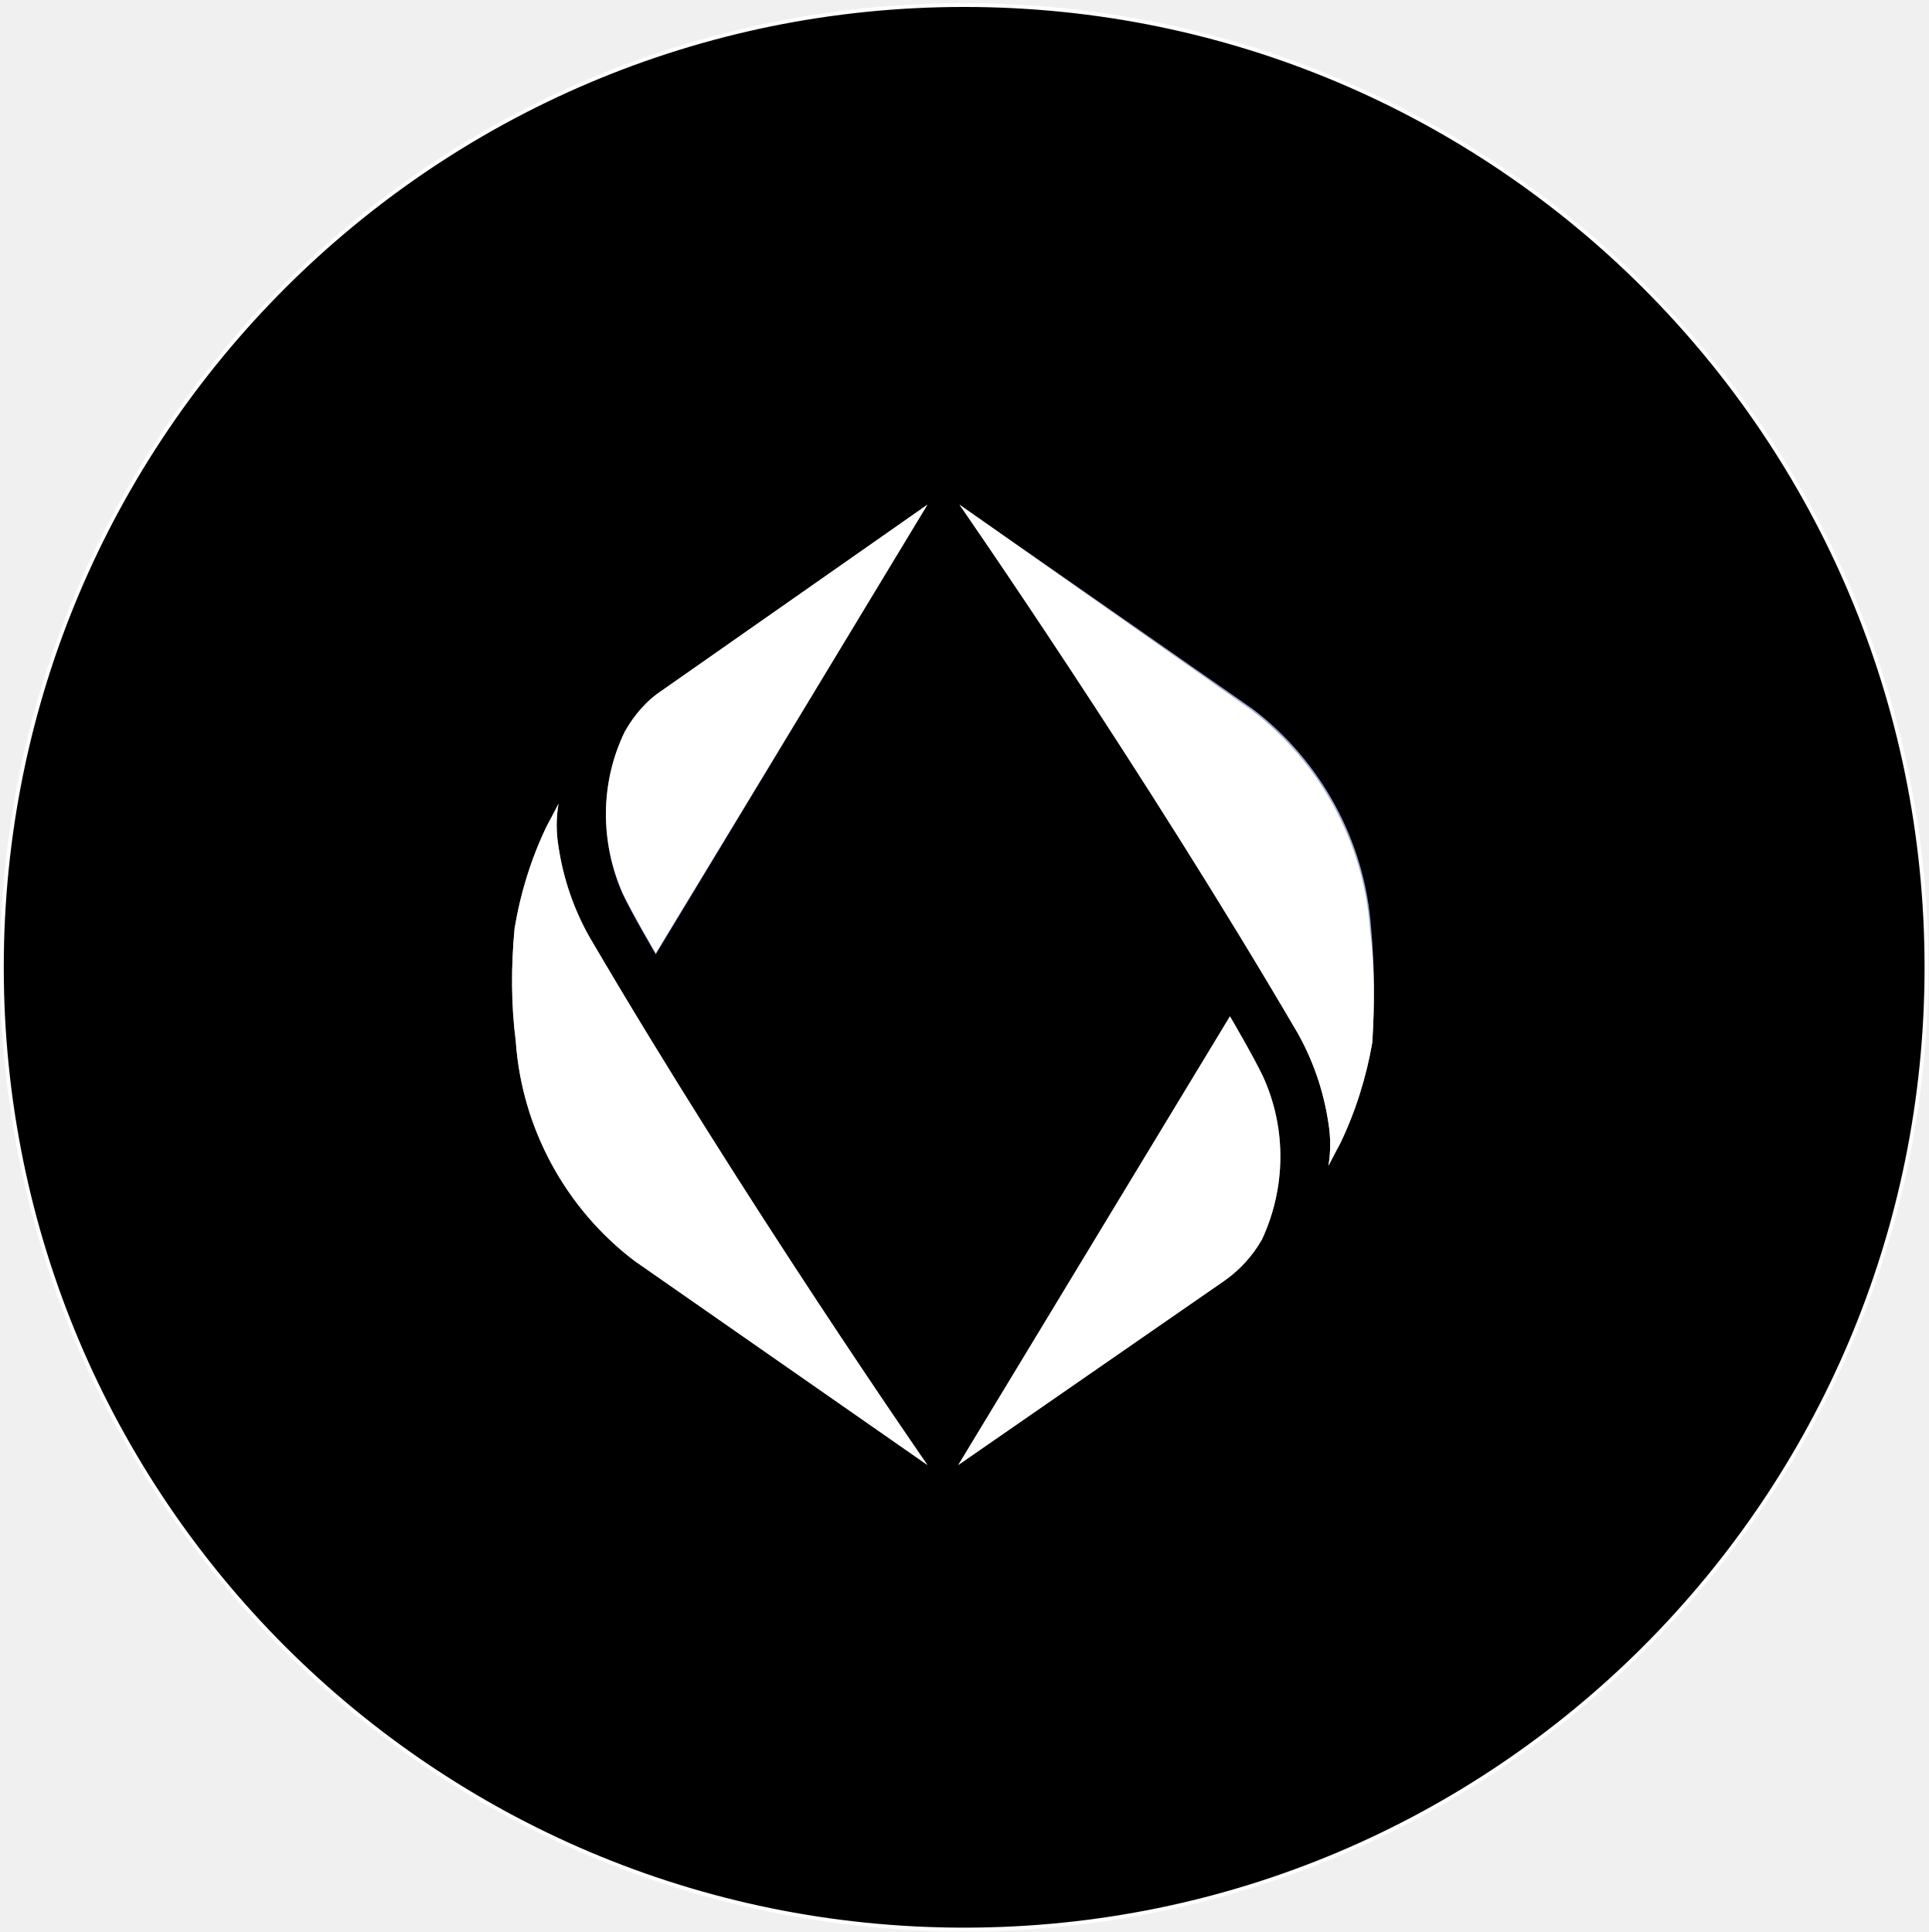
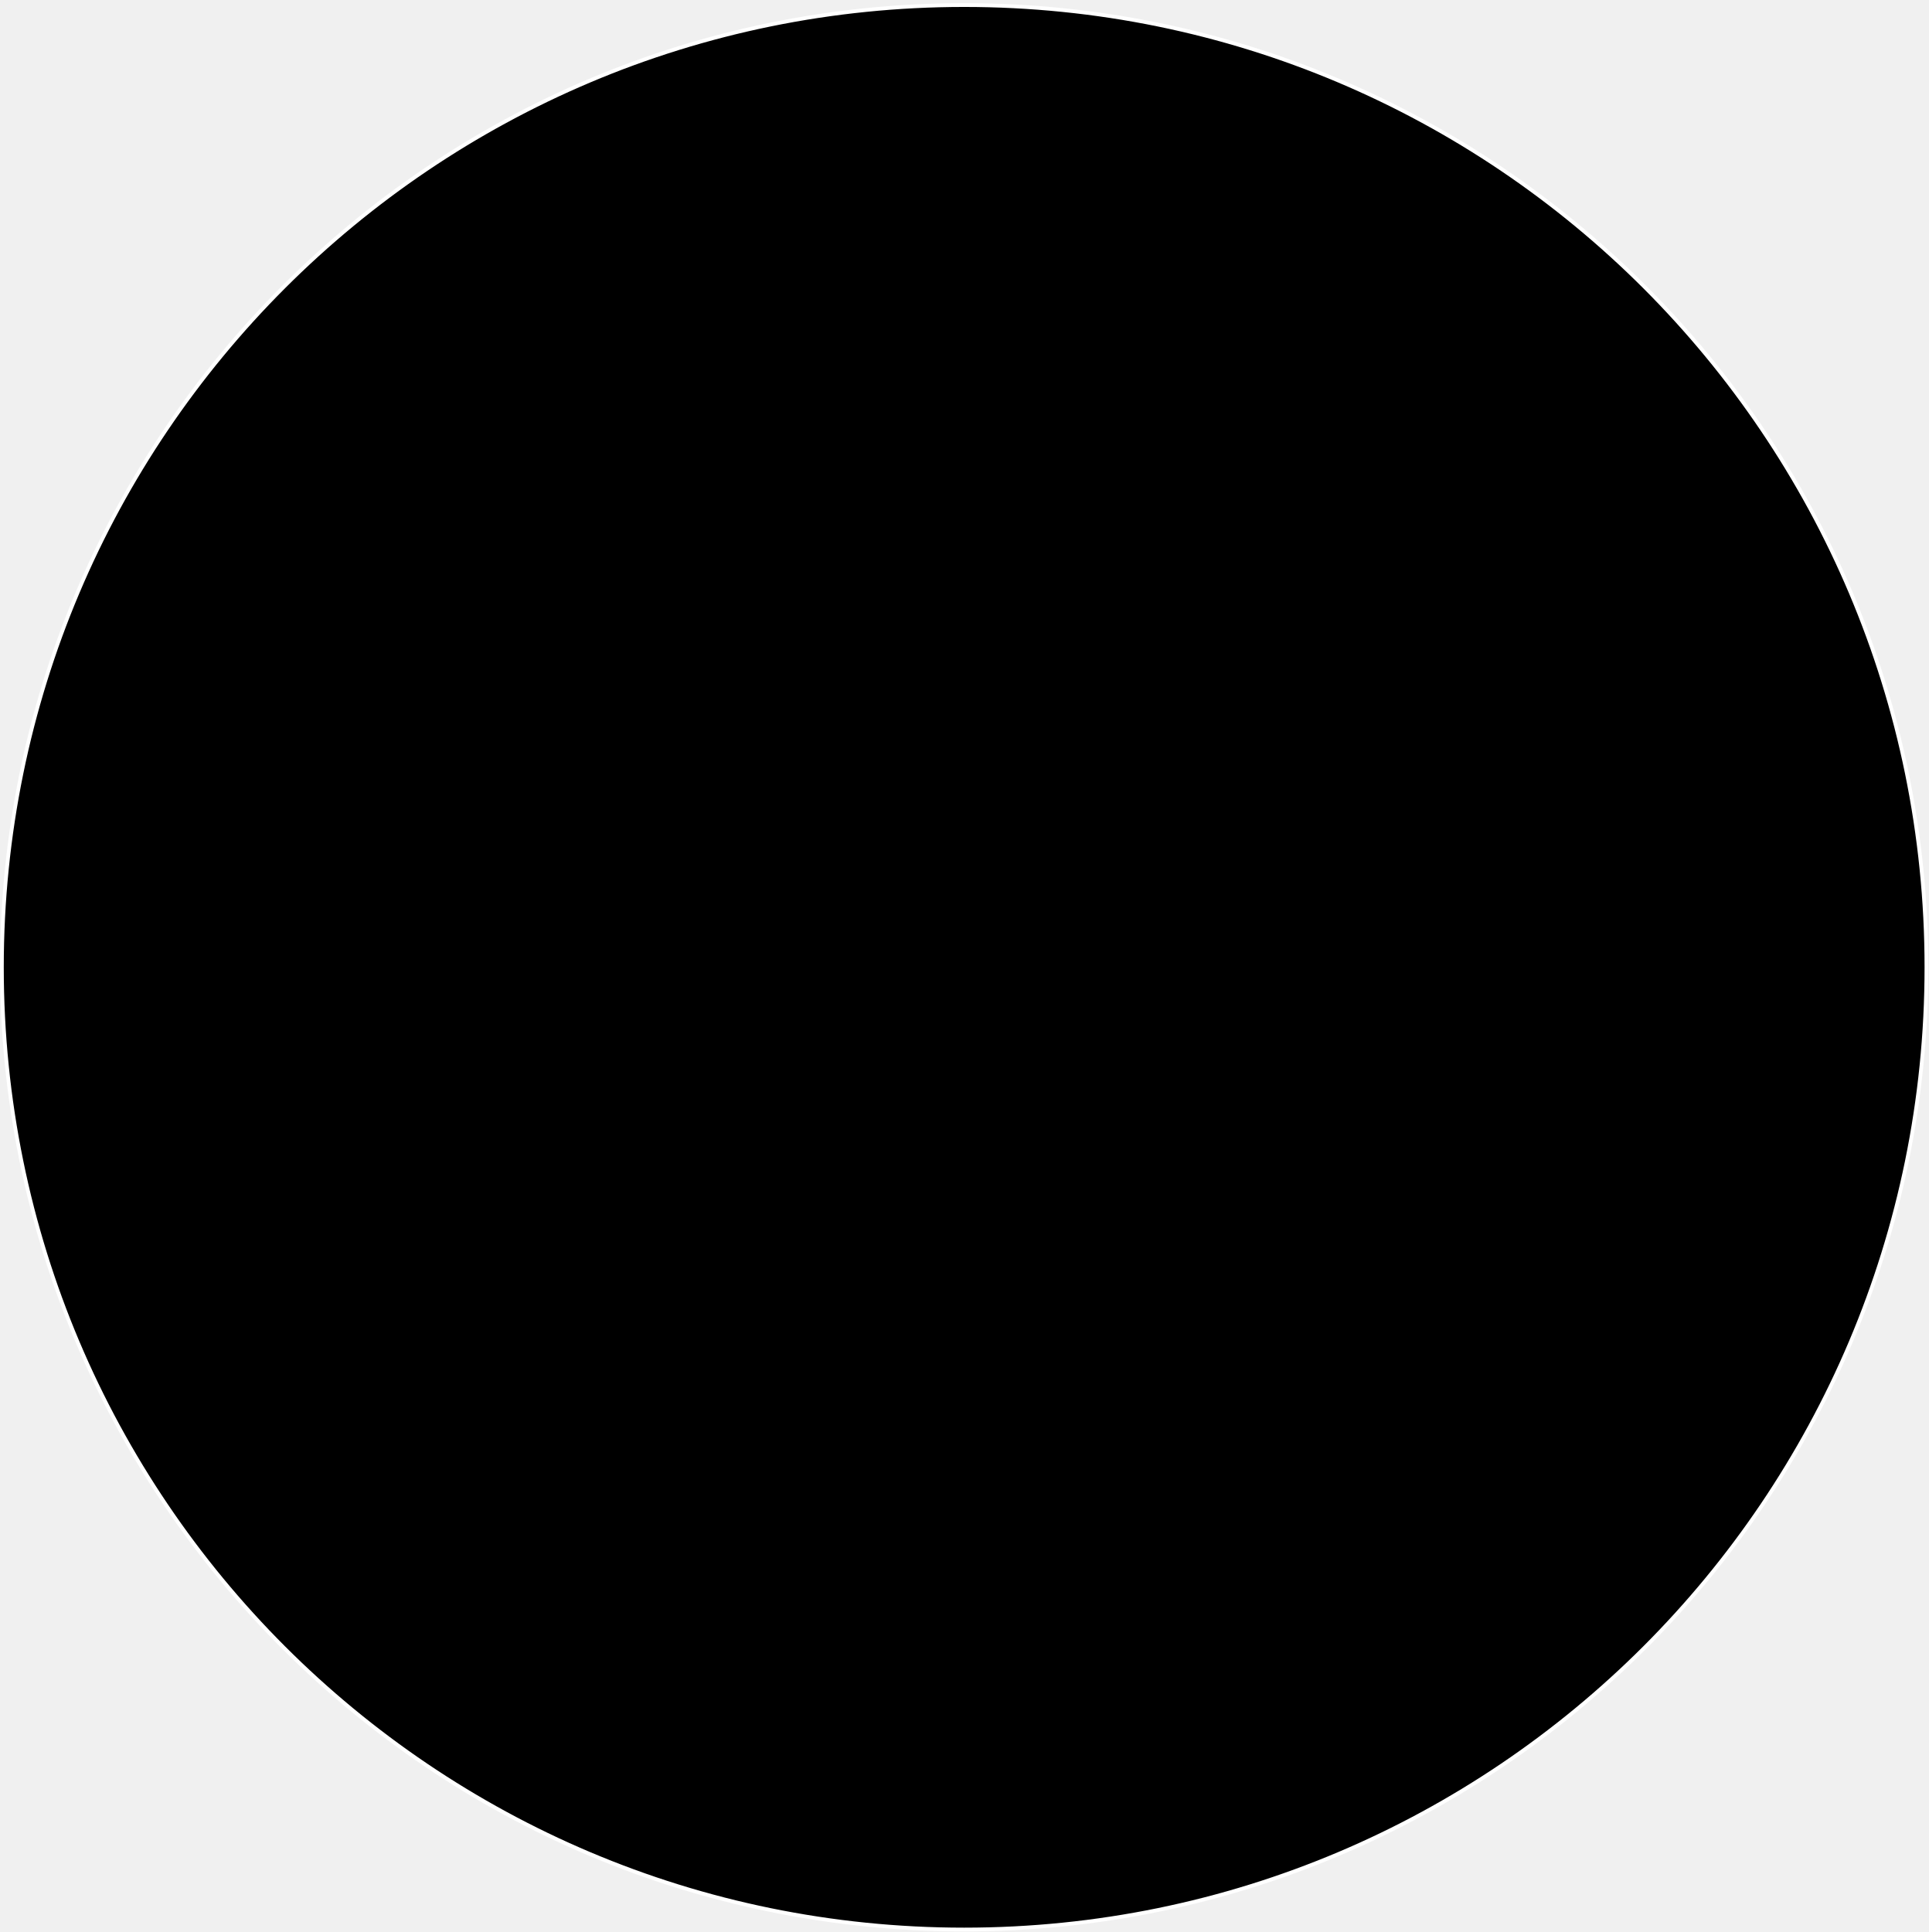
<svg xmlns="http://www.w3.org/2000/svg" width="512" height="513" viewBox="0 0 512 513" fill="none">
  <circle cx="256" cy="256.845" r="255.5" fill="black" stroke="white" />
-   <g clip-path="url(#clip0_40_487)">
-     <path d="M165.294 237.387C167.814 242.745 174.114 253.462 174.114 253.462L246.247 134L176.003 183.172C171.909 186.009 168.444 189.791 165.924 194.204C159.309 207.758 159.309 223.518 165.294 237.387Z" fill="url(#paint0_linear_40_487)" />
-     <path d="M136.945 276.472C138.52 299.482 150.174 320.916 168.444 334.785L246.247 389C246.247 389 197.423 318.71 156.474 248.734C152.379 241.485 149.544 233.289 148.284 224.779C147.654 220.996 147.654 217.214 148.284 213.431C147.339 215.323 145.134 219.42 145.134 219.42C141.04 227.931 138.205 237.072 136.63 246.528C135.685 256.614 135.685 266.701 136.945 276.472Z" fill="#A0A8D4" />
-     <path d="M335.391 285.928C332.871 280.57 326.571 269.853 326.571 269.853L254.438 389L324.996 340.144C329.091 337.307 332.556 333.524 335.076 329.111C341.376 315.558 341.691 299.797 335.391 285.928Z" fill="url(#paint1_linear_40_487)" />
-     <path d="M364.055 246.528C362.48 223.518 350.825 202.084 332.555 188.215L254.752 134C254.752 134 303.576 204.29 344.525 274.266C348.62 281.515 351.455 289.711 352.715 298.221C353.345 302.004 353.345 305.786 352.715 309.569C353.66 307.677 355.865 303.58 355.865 303.58C359.96 295.069 362.795 285.928 364.37 276.787C365 266.386 365 256.614 364.055 246.528Z" fill="#A0A8D4" />
-     <path d="M165.924 194.204C168.444 189.791 171.594 186.009 176.004 183.172L246.247 134L174.114 253.147C174.114 253.147 167.814 242.43 165.294 237.072C159.309 223.518 159.309 207.758 165.924 194.204ZM136.945 276.472C138.52 299.482 150.174 320.916 168.444 334.785L246.247 389C246.247 389 197.423 318.71 156.474 248.734C152.379 241.485 149.544 233.289 148.284 224.779C147.654 220.996 147.654 217.214 148.284 213.431C147.339 215.323 145.134 219.42 145.134 219.42C141.04 227.931 138.205 237.072 136.63 246.528C135.685 256.614 135.685 266.701 136.945 276.472ZM335.39 285.928C332.87 280.57 326.571 269.853 326.571 269.853L254.437 389L324.996 340.143C329.09 337.307 332.555 333.524 335.075 329.111C341.375 315.557 341.69 299.797 335.39 285.928ZM363.74 246.843C362.165 223.833 350.51 202.399 332.24 188.53L254.752 134C254.752 134 303.576 204.29 344.525 274.266C348.62 281.515 351.455 289.711 352.715 298.221C353.345 302.004 353.345 305.786 352.715 309.569C353.66 307.677 355.865 303.58 355.865 303.58C359.96 295.069 362.795 285.928 364.37 276.787C365 266.386 365 256.614 363.74 246.843Z" fill="url(#paint2_linear_40_487)" />
-   </g>
-   <defs>
-     <linearGradient id="paint0_linear_40_487" x1="249.528" y1="136.988" x2="156.911" y2="237.325" gradientUnits="userSpaceOnUse">
-       <stop offset="0.58" stop-color="#A0A8D4" />
-       <stop offset="0.73" stop-color="#8791C7" />
-       <stop offset="0.91" stop-color="#6470B4" />
-     </linearGradient>
-     <linearGradient id="paint1_linear_40_487" x1="251.472" y1="386.222" x2="344.054" y2="285.957" gradientUnits="userSpaceOnUse">
-       <stop offset="0.58" stop-color="#A0A8D4" />
-       <stop offset="0.73" stop-color="#8791C7" />
-       <stop offset="0.91" stop-color="#6470B4" />
-     </linearGradient>
-     <linearGradient id="paint2_linear_40_487" x1="250.413" y1="132.739" x2="250.413" y2="389.946" gradientUnits="userSpaceOnUse">
-       <stop stop-color="white" />
-       <stop offset="0.18" stop-color="white" />
-       <stop offset="0.57" stop-color="white" />
-       <stop offset="1" stop-color="white" />
-     </linearGradient>
-     <clipPath id="clip0_40_487">
-       <rect width="229" height="255" fill="white" transform="translate(136 134)" />
-     </clipPath>
-   </defs>
</svg>
